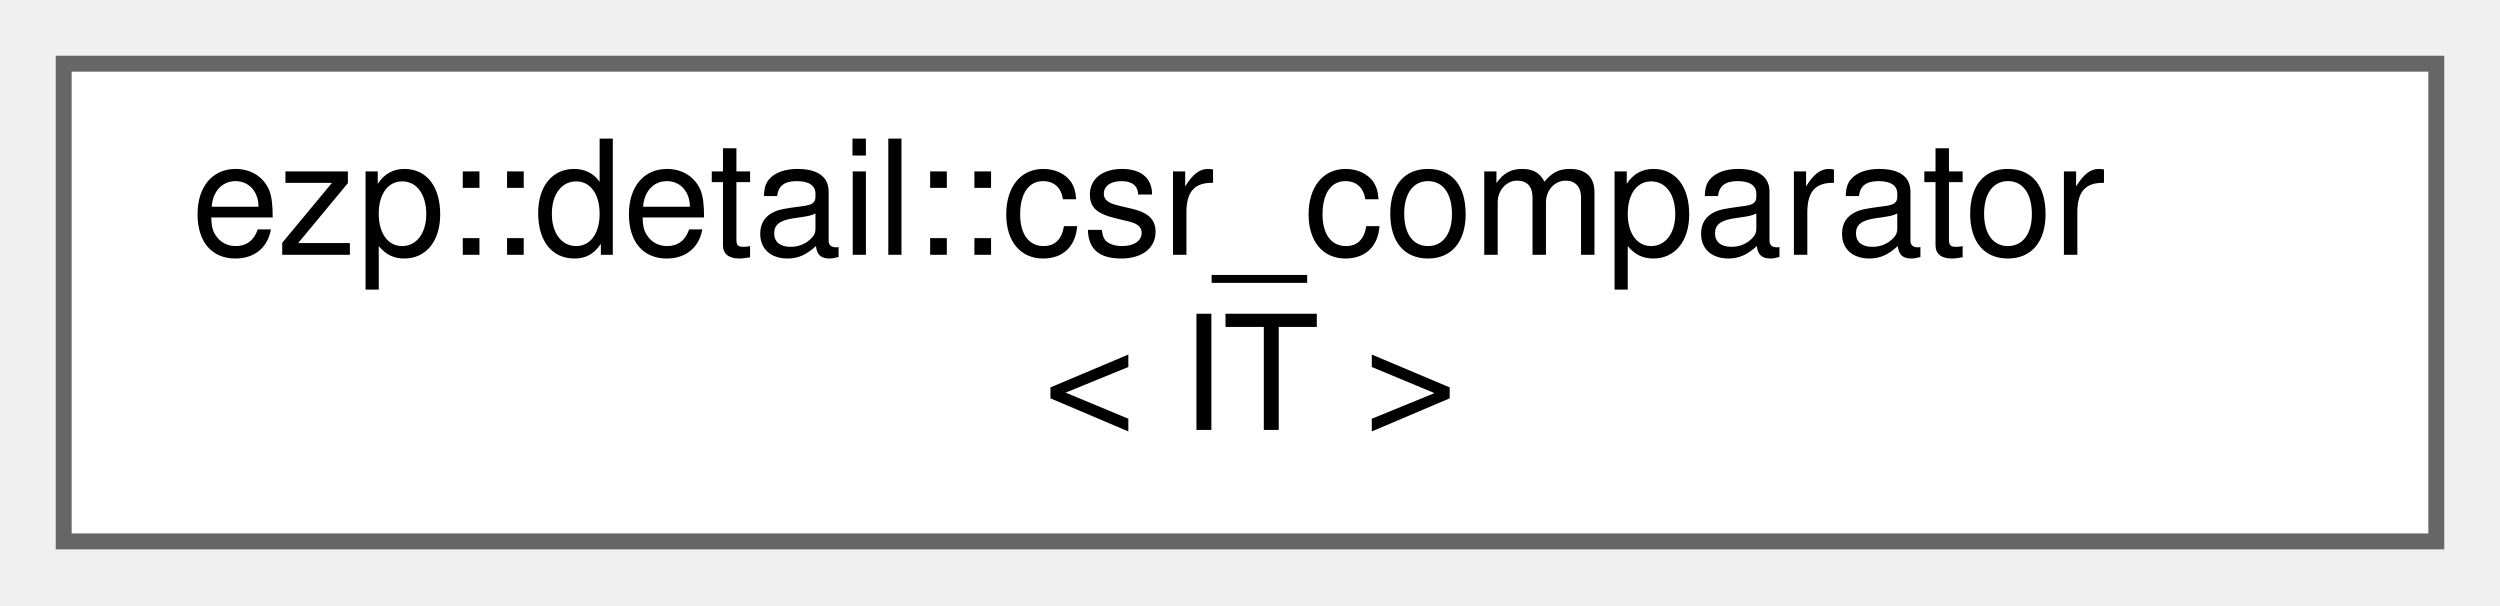
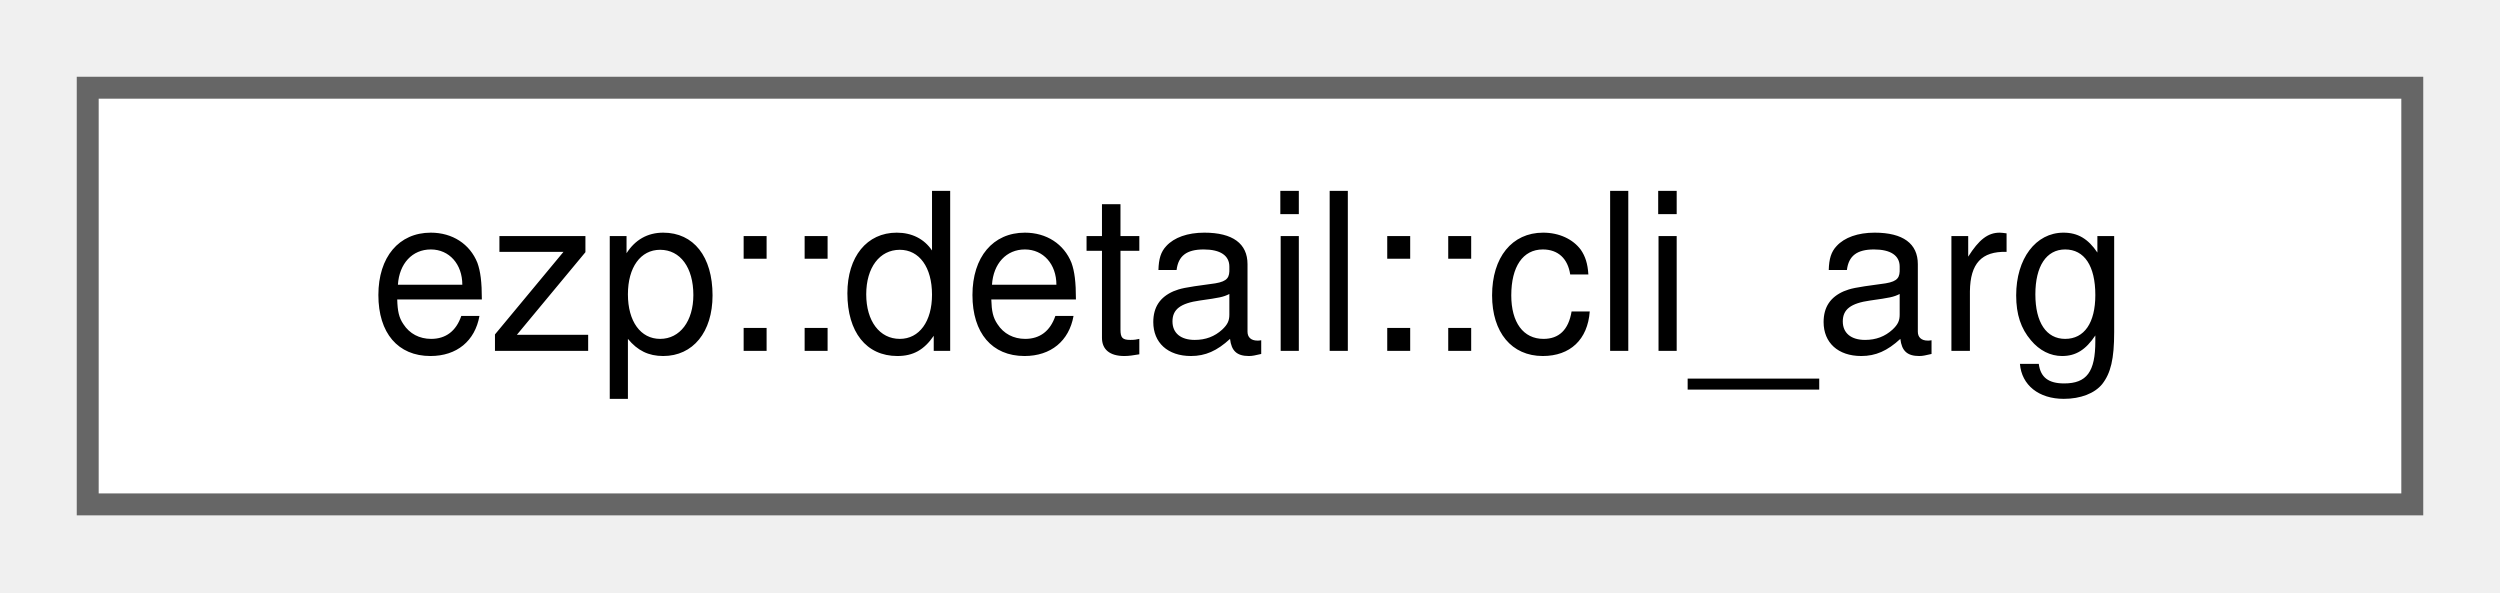
- <svg xmlns="http://www.w3.org/2000/svg" xmlns:xlink="http://www.w3.org/1999/xlink" width="157pt" height="38pt" viewBox="0.00 0.00 157.00 38.00">
-   <g id="graph0" class="graph" transform="scale(1 1) rotate(0) translate(4 34)">
+ <svg xmlns="http://www.w3.org/2000/svg" xmlns:xlink="http://www.w3.org/1999/xlink" width="114pt" height="27pt" viewBox="0.00 0.00 114.00 27.00">
+   <g id="graph0" class="graph" transform="scale(1 1) rotate(0) translate(4 23)">
    <g id="Node000000" class="node">
      <g id="a_Node000000">
-         <a xlink:href="db/d43/classezp_1_1detail_1_1csr__comparator.html" target="_top" xlink:title=" ">
-           <polygon fill="white" stroke="#666666" points="149,-30 0,-30 0,0 149,0 149,-30" />
-           <text text-anchor="start" x="8" y="-18" font-family="Helvetica,sans-Serif" font-size="10.00">ezp::detail::csr_comparator</text>
-           <text text-anchor="middle" x="74.5" y="-7" font-family="Helvetica,sans-Serif" font-size="10.00">&lt; IT &gt;</text>
+         <a xlink:href="d7/dee/structezp_1_1detail_1_1cli__arg.html" target="_top" xlink:title=" ">
+           <polygon fill="white" stroke="#666666" points="106,-19 0,-19 0,0 106,0 106,-19" />
+           <text text-anchor="middle" x="53" y="-7" font-family="Helvetica,sans-Serif" font-size="10.00">ezp::detail::cli_arg</text>
        </a>
      </g>
    </g>
  </g>
</svg>
